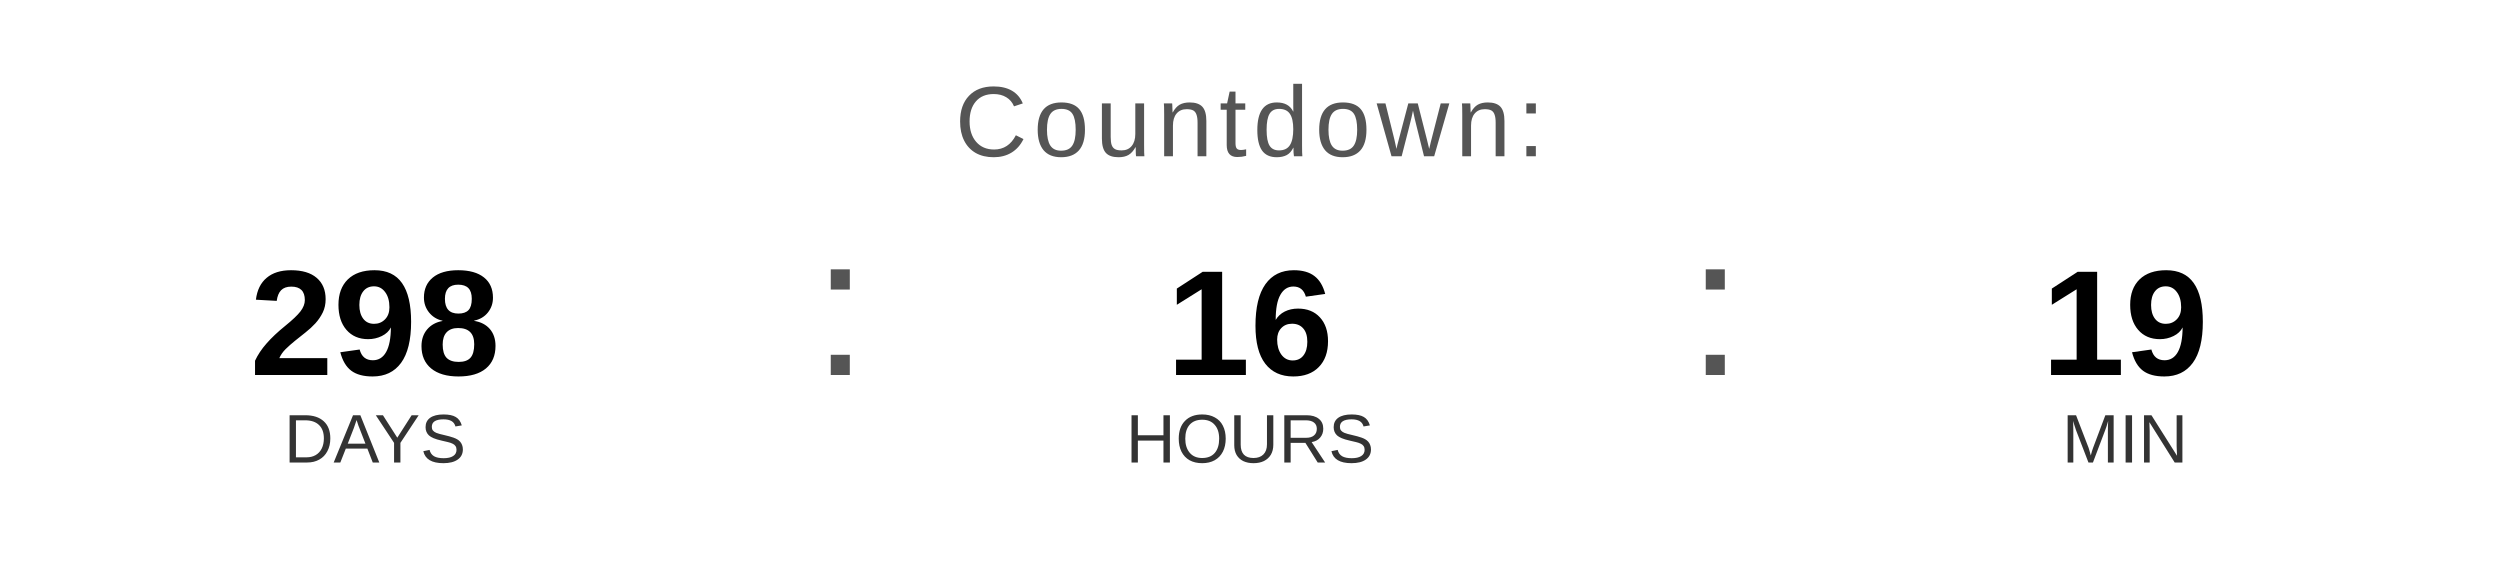
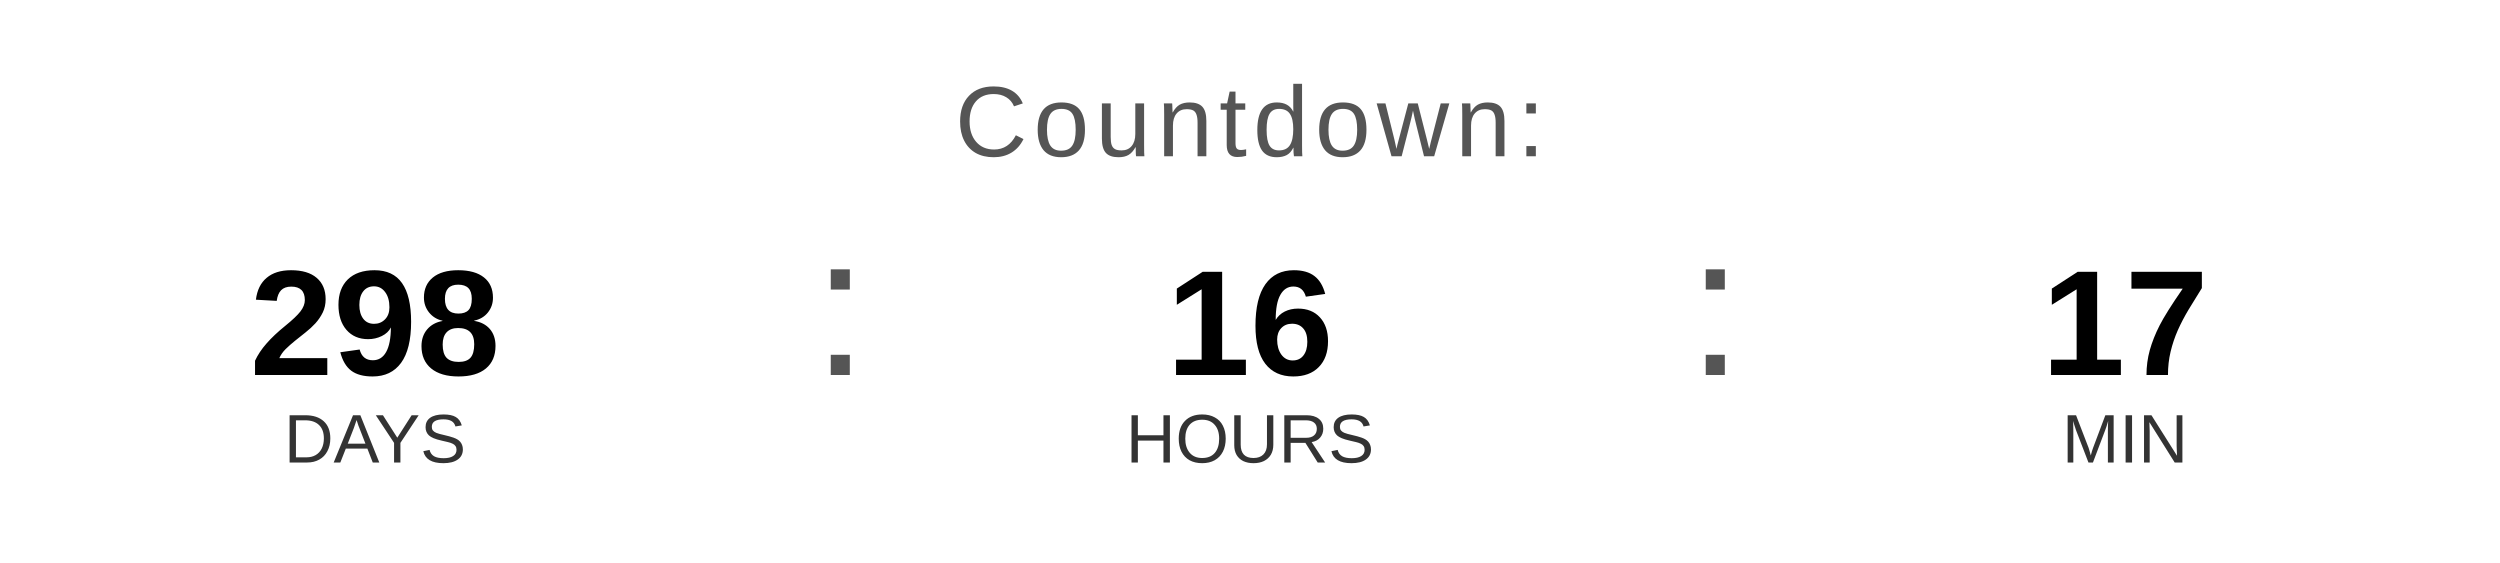
<svg xmlns="http://www.w3.org/2000/svg" width="400" height="90" viewBox="0 0 400 90">
  <text x="200" y="25" font-family="Arial, Helvetica, sans-serif" font-size="16" fill="#555555" text-anchor="middle" letter-spacing="1">
    Countdown:
  </text>
  <text x="60" y="60" font-family="Arial, Helvetica, sans-serif" font-size="24" font-weight="bold" fill="#000000" text-anchor="middle">298</text>
  <text x="60" y="74" font-family="Arial, Helvetica, sans-serif" font-size="11" fill="#333333" text-anchor="middle">DAYS</text>
  <text x="130" y="60" font-family="Arial, sans-serif" font-size="32" fill="#555555">:</text>
  <text x="200" y="60" font-family="Arial, Helvetica, sans-serif" font-size="24" font-weight="bold" fill="#000000" text-anchor="middle">16</text>
  <text x="200" y="74" font-family="Arial, Helvetica, sans-serif" font-size="11" fill="#333333" text-anchor="middle">HOURS</text>
  <text x="270" y="60" font-family="Arial, sans-serif" font-size="32" fill="#555555">:</text>
-   <text x="340" y="60" font-family="Arial, Helvetica, sans-serif" font-size="24" font-weight="bold" fill="#000000" text-anchor="middle">19</text>
+   <text x="340" y="60" font-family="Arial, Helvetica, sans-serif" font-size="24" font-weight="bold" fill="#000000" text-anchor="middle">17</text>
  <text x="340" y="74" font-family="Arial, Helvetica, sans-serif" font-size="11" fill="#333333" text-anchor="middle">MIN</text>
</svg>
